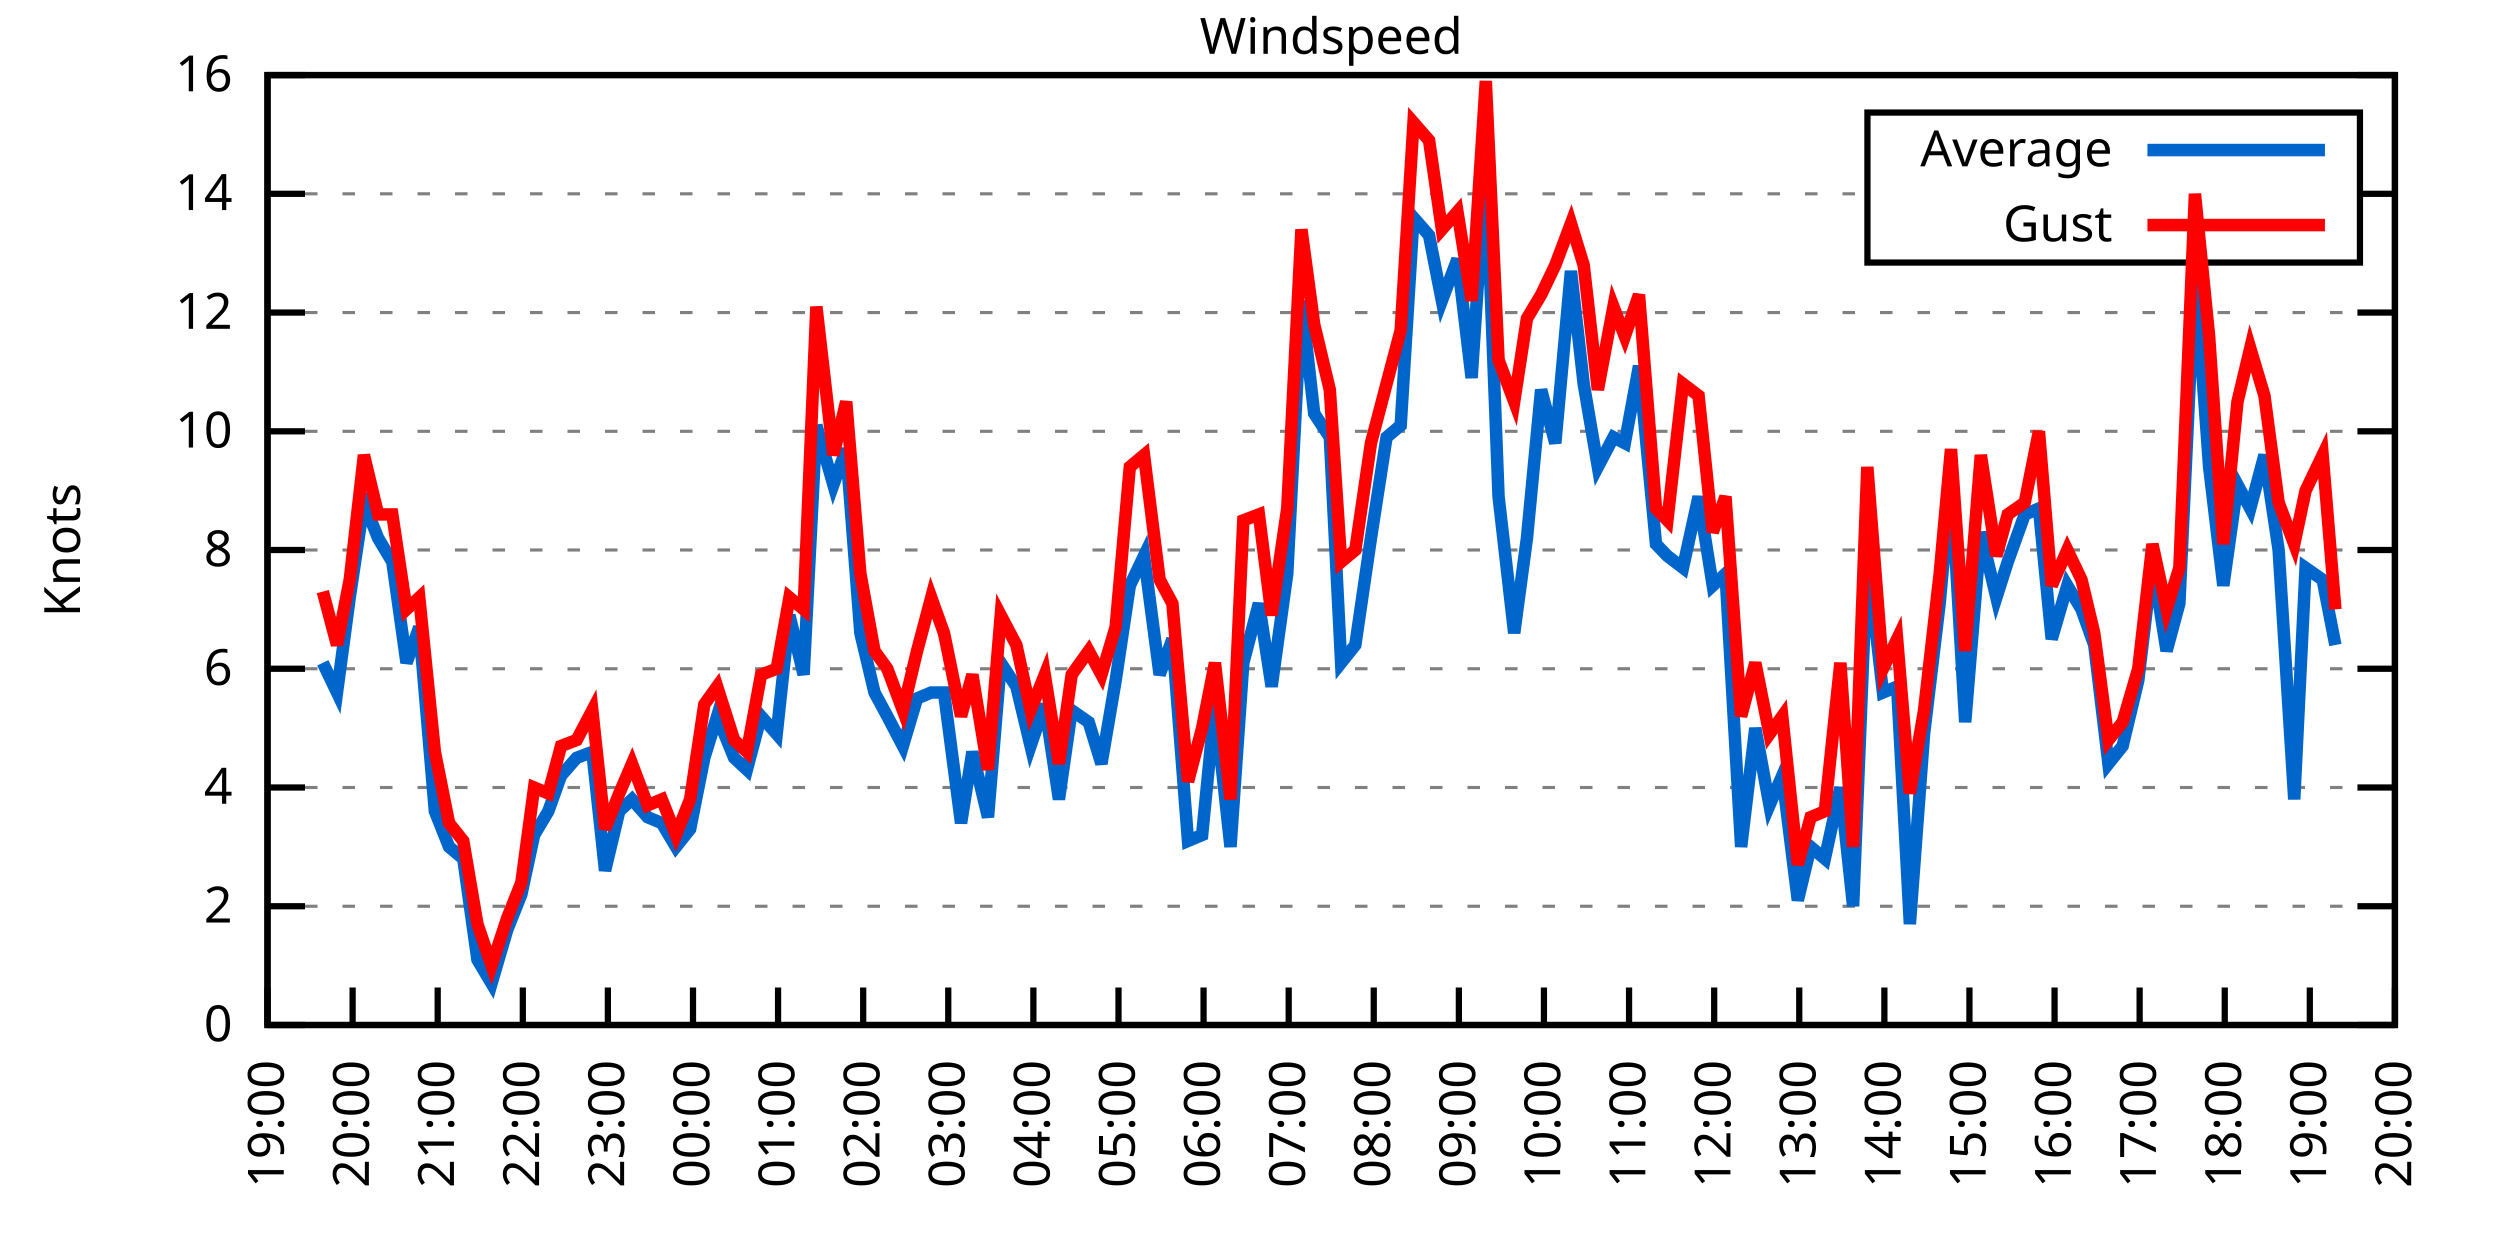
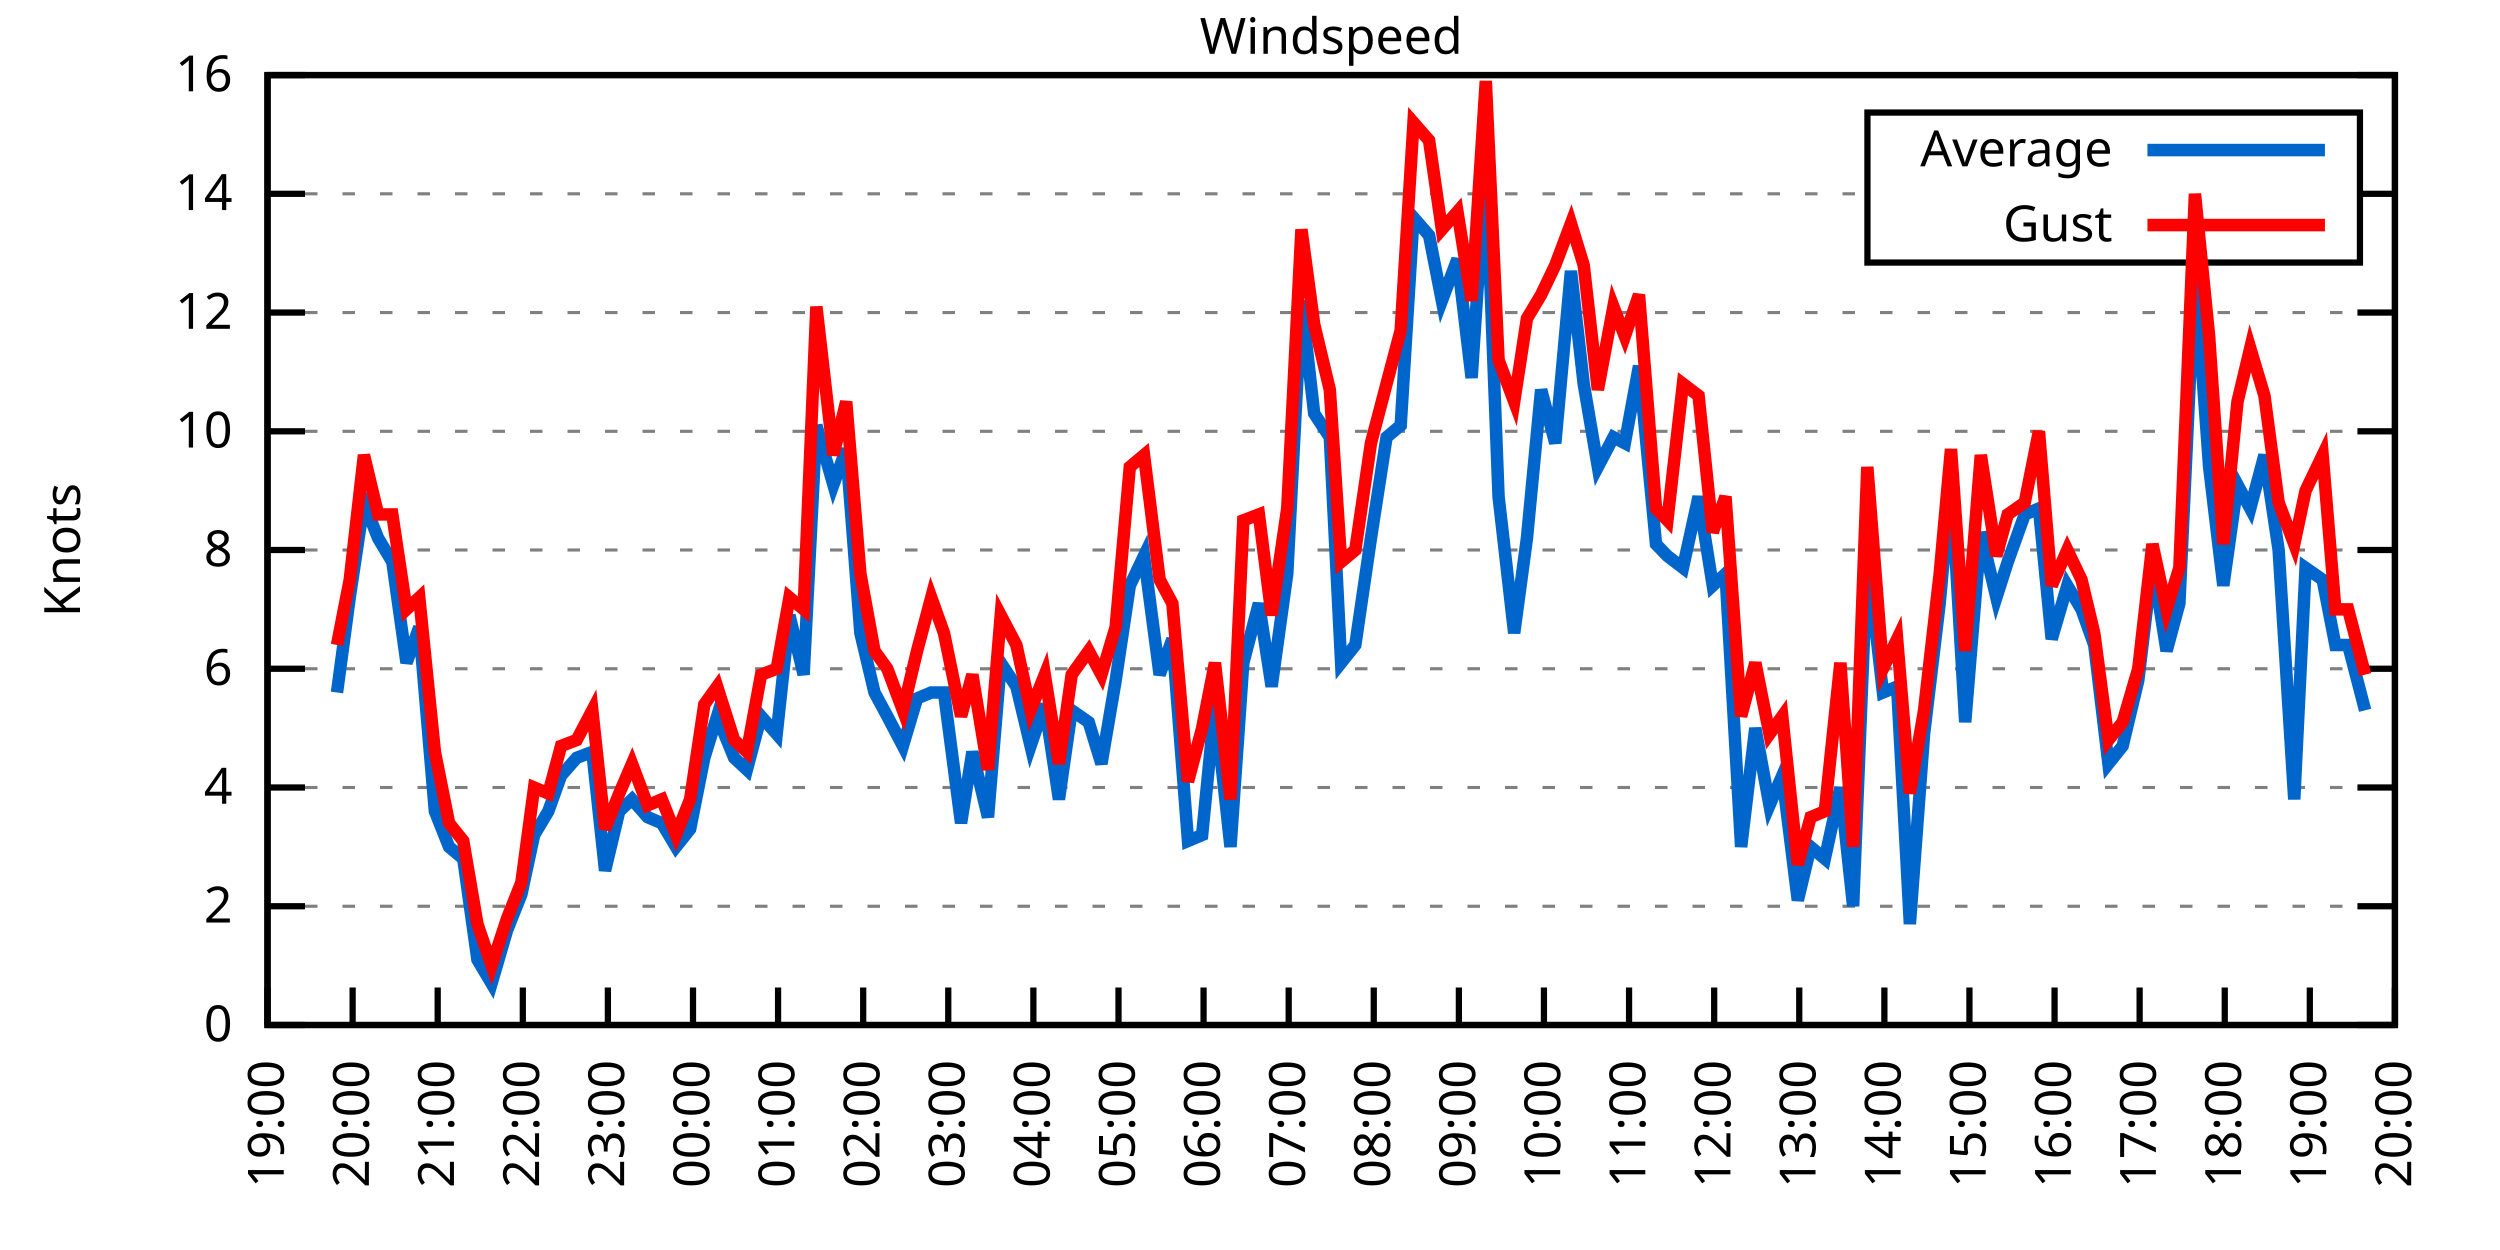
<svg xmlns="http://www.w3.org/2000/svg" xmlns:xlink="http://www.w3.org/1999/xlink" width="400" height="200" viewBox="0 0 400 200">
  <g id="gnuplot_canvas">
    <rect x="0" y="0" width="400" height="200" fill="none" />
    <defs>
      <circle id="gpDot" r="0.5" stroke-width="0.5" stroke="currentColor" />
      <path id="gpPt0" stroke-width="0.333" stroke="currentColor" d="M-1,0 h2 M0,-1 v2" />
      <path id="gpPt1" stroke-width="0.333" stroke="currentColor" d="M-1,-1 L1,1 M1,-1 L-1,1" />
      <path id="gpPt2" stroke-width="0.333" stroke="currentColor" d="M-1,0 L1,0 M0,-1 L0,1 M-1,-1 L1,1 M-1,1 L1,-1" />
      <rect id="gpPt3" stroke-width="0.333" stroke="currentColor" x="-1" y="-1" width="2" height="2" />
      <rect id="gpPt4" stroke-width="0.333" stroke="currentColor" fill="currentColor" x="-1" y="-1" width="2" height="2" />
      <circle id="gpPt5" stroke-width="0.333" stroke="currentColor" cx="0" cy="0" r="1" />
      <use xlink:href="#gpPt5" id="gpPt6" fill="currentColor" stroke="none" />
      <path id="gpPt7" stroke-width="0.333" stroke="currentColor" d="M0,-1.33 L-1.33,0.67 L1.33,0.67 z" />
      <use xlink:href="#gpPt7" id="gpPt8" fill="currentColor" stroke="none" />
      <use xlink:href="#gpPt7" id="gpPt9" stroke="currentColor" transform="rotate(180)" />
      <use xlink:href="#gpPt9" id="gpPt10" fill="currentColor" stroke="none" />
      <use xlink:href="#gpPt3" id="gpPt11" stroke="currentColor" transform="rotate(45)" />
      <use xlink:href="#gpPt11" id="gpPt12" fill="currentColor" stroke="none" />
      <path id="gpPt13" stroke-width="0.333" stroke="currentColor" d="M0,1.330 L1.265,0.411 L0.782,-1.067 L-0.782,-1.076 L-1.265,0.411 z" />
      <use xlink:href="#gpPt13" id="gpPt14" fill="currentColor" stroke="none" />
      <filter id="textbox" filterUnits="objectBoundingBox" x="0" y="0" height="1" width="1">
        <feFlood flood-color="white" flood-opacity="1" result="bgnd" />
        <feComposite in="SourceGraphic" in2="bgnd" operator="atop" />
      </filter>
      <filter id="greybox" filterUnits="objectBoundingBox" x="0" y="0" height="1" width="1">
        <feFlood flood-color="lightgrey" flood-opacity="1" result="grey" />
        <feComposite in="SourceGraphic" in2="grey" operator="atop" />
      </filter>
    </defs>
    <g fill="none" color="white" stroke="currentColor" stroke-width="1.00" stroke-linecap="butt" stroke-linejoin="miter">
</g>
    <g fill="none" color="black" stroke="currentColor" stroke-width="1.00" stroke-linecap="butt" stroke-linejoin="miter">
      <g stroke="none" shape-rendering="crispEdges">
        <polygon fill="rgb(255, 255, 255)" points="42.80,164.00 383.18,164.00 383.18,12.02 42.80,12.02 " />
      </g>
    </g>
    <g fill="none" color="black" stroke="currentColor" stroke-width="1.00" stroke-linecap="butt" stroke-linejoin="miter">
</g>
    <g fill="none" color="black" stroke="black" stroke-width="0.50" stroke-linecap="butt" stroke-linejoin="miter">
</g>
    <g fill="none" color="gray" stroke="currentColor" stroke-width="0.50" stroke-linecap="butt" stroke-linejoin="miter">
      <path stroke="gray" stroke-dasharray="2,4" class="gridline" d="M42.80,164.00 L383.19,164.00  " />
    </g>
    <g fill="none" color="gray" stroke="gray" stroke-width="1.00" stroke-linecap="butt" stroke-linejoin="miter">
</g>
    <g fill="none" color="black" stroke="currentColor" stroke-width="1.00" stroke-linecap="butt" stroke-linejoin="miter">
      <path stroke="black" d="M42.80,164.00 L48.80,164.00 M383.19,164.00 L377.19,164.00  " />
      <g transform="translate(37.20,166.60)" stroke="none" fill="black" font-family="Sans" font-size="8.00" text-anchor="end">
        <text>
          <tspan font-family="Sans"> 0</tspan>
        </text>
      </g>
    </g>
    <g fill="none" color="black" stroke="currentColor" stroke-width="1.00" stroke-linecap="butt" stroke-linejoin="miter">
</g>
    <g fill="none" color="black" stroke="black" stroke-width="0.50" stroke-linecap="butt" stroke-linejoin="miter">
</g>
    <g fill="none" color="gray" stroke="currentColor" stroke-width="0.50" stroke-linecap="butt" stroke-linejoin="miter">
      <path stroke="gray" stroke-dasharray="2,4" class="gridline" d="M42.80,145.00 L383.19,145.00  " />
    </g>
    <g fill="none" color="gray" stroke="gray" stroke-width="1.00" stroke-linecap="butt" stroke-linejoin="miter">
</g>
    <g fill="none" color="black" stroke="currentColor" stroke-width="1.00" stroke-linecap="butt" stroke-linejoin="miter">
      <path stroke="black" d="M42.80,145.00 L48.80,145.00 M383.19,145.00 L377.19,145.00  " />
      <g transform="translate(37.20,147.60)" stroke="none" fill="black" font-family="Sans" font-size="8.00" text-anchor="end">
        <text>
          <tspan font-family="Sans"> 2</tspan>
        </text>
      </g>
    </g>
    <g fill="none" color="black" stroke="currentColor" stroke-width="1.00" stroke-linecap="butt" stroke-linejoin="miter">
</g>
    <g fill="none" color="black" stroke="black" stroke-width="0.50" stroke-linecap="butt" stroke-linejoin="miter">
</g>
    <g fill="none" color="gray" stroke="currentColor" stroke-width="0.50" stroke-linecap="butt" stroke-linejoin="miter">
      <path stroke="gray" stroke-dasharray="2,4" class="gridline" d="M42.80,126.00 L383.19,126.00  " />
    </g>
    <g fill="none" color="gray" stroke="gray" stroke-width="1.00" stroke-linecap="butt" stroke-linejoin="miter">
</g>
    <g fill="none" color="black" stroke="currentColor" stroke-width="1.00" stroke-linecap="butt" stroke-linejoin="miter">
      <path stroke="black" d="M42.80,126.00 L48.80,126.00 M383.19,126.00 L377.19,126.00  " />
      <g transform="translate(37.20,128.60)" stroke="none" fill="black" font-family="Sans" font-size="8.00" text-anchor="end">
        <text>
          <tspan font-family="Sans"> 4</tspan>
        </text>
      </g>
    </g>
    <g fill="none" color="black" stroke="currentColor" stroke-width="1.00" stroke-linecap="butt" stroke-linejoin="miter">
</g>
    <g fill="none" color="black" stroke="black" stroke-width="0.50" stroke-linecap="butt" stroke-linejoin="miter">
</g>
    <g fill="none" color="gray" stroke="currentColor" stroke-width="0.50" stroke-linecap="butt" stroke-linejoin="miter">
      <path stroke="gray" stroke-dasharray="2,4" class="gridline" d="M42.80,107.00 L383.19,107.00  " />
    </g>
    <g fill="none" color="gray" stroke="gray" stroke-width="1.00" stroke-linecap="butt" stroke-linejoin="miter">
</g>
    <g fill="none" color="black" stroke="currentColor" stroke-width="1.00" stroke-linecap="butt" stroke-linejoin="miter">
      <path stroke="black" d="M42.80,107.00 L48.80,107.00 M383.19,107.00 L377.19,107.00  " />
      <g transform="translate(37.20,109.60)" stroke="none" fill="black" font-family="Sans" font-size="8.00" text-anchor="end">
        <text>
          <tspan font-family="Sans"> 6</tspan>
        </text>
      </g>
    </g>
    <g fill="none" color="black" stroke="currentColor" stroke-width="1.00" stroke-linecap="butt" stroke-linejoin="miter">
</g>
    <g fill="none" color="black" stroke="black" stroke-width="0.50" stroke-linecap="butt" stroke-linejoin="miter">
</g>
    <g fill="none" color="gray" stroke="currentColor" stroke-width="0.50" stroke-linecap="butt" stroke-linejoin="miter">
      <path stroke="gray" stroke-dasharray="2,4" class="gridline" d="M42.80,88.00 L383.19,88.00  " />
    </g>
    <g fill="none" color="gray" stroke="gray" stroke-width="1.00" stroke-linecap="butt" stroke-linejoin="miter">
</g>
    <g fill="none" color="black" stroke="currentColor" stroke-width="1.00" stroke-linecap="butt" stroke-linejoin="miter">
      <path stroke="black" d="M42.80,88.00 L48.80,88.00 M383.19,88.00 L377.19,88.00  " />
      <g transform="translate(37.20,90.60)" stroke="none" fill="black" font-family="Sans" font-size="8.00" text-anchor="end">
        <text>
          <tspan font-family="Sans"> 8</tspan>
        </text>
      </g>
    </g>
    <g fill="none" color="black" stroke="currentColor" stroke-width="1.00" stroke-linecap="butt" stroke-linejoin="miter">
</g>
    <g fill="none" color="black" stroke="black" stroke-width="0.50" stroke-linecap="butt" stroke-linejoin="miter">
</g>
    <g fill="none" color="gray" stroke="currentColor" stroke-width="0.50" stroke-linecap="butt" stroke-linejoin="miter">
      <path stroke="gray" stroke-dasharray="2,4" class="gridline" d="M42.80,69.01 L383.19,69.01  " />
    </g>
    <g fill="none" color="gray" stroke="gray" stroke-width="1.00" stroke-linecap="butt" stroke-linejoin="miter">
</g>
    <g fill="none" color="black" stroke="currentColor" stroke-width="1.00" stroke-linecap="butt" stroke-linejoin="miter">
      <path stroke="black" d="M42.80,69.01 L48.80,69.01 M383.19,69.01 L377.19,69.01  " />
      <g transform="translate(37.20,71.61)" stroke="none" fill="black" font-family="Sans" font-size="8.00" text-anchor="end">
        <text>
          <tspan font-family="Sans"> 10</tspan>
        </text>
      </g>
    </g>
    <g fill="none" color="black" stroke="currentColor" stroke-width="1.00" stroke-linecap="butt" stroke-linejoin="miter">
</g>
    <g fill="none" color="black" stroke="black" stroke-width="0.50" stroke-linecap="butt" stroke-linejoin="miter">
</g>
    <g fill="none" color="gray" stroke="currentColor" stroke-width="0.50" stroke-linecap="butt" stroke-linejoin="miter">
      <path stroke="gray" stroke-dasharray="2,4" class="gridline" d="M42.80,50.01 L383.19,50.01  " />
    </g>
    <g fill="none" color="gray" stroke="gray" stroke-width="1.00" stroke-linecap="butt" stroke-linejoin="miter">
</g>
    <g fill="none" color="black" stroke="currentColor" stroke-width="1.00" stroke-linecap="butt" stroke-linejoin="miter">
      <path stroke="black" d="M42.80,50.01 L48.80,50.01 M383.19,50.01 L377.19,50.01  " />
      <g transform="translate(37.20,52.61)" stroke="none" fill="black" font-family="Sans" font-size="8.00" text-anchor="end">
        <text>
          <tspan font-family="Sans"> 12</tspan>
        </text>
      </g>
    </g>
    <g fill="none" color="black" stroke="currentColor" stroke-width="1.00" stroke-linecap="butt" stroke-linejoin="miter">
</g>
    <g fill="none" color="black" stroke="black" stroke-width="0.50" stroke-linecap="butt" stroke-linejoin="miter">
</g>
    <g fill="none" color="gray" stroke="currentColor" stroke-width="0.50" stroke-linecap="butt" stroke-linejoin="miter">
      <path stroke="gray" stroke-dasharray="2,4" class="gridline" d="M42.80,31.01 L298.79,31.01 M377.59,31.01 L383.19,31.01  " />
    </g>
    <g fill="none" color="gray" stroke="gray" stroke-width="1.00" stroke-linecap="butt" stroke-linejoin="miter">
</g>
    <g fill="none" color="black" stroke="currentColor" stroke-width="1.00" stroke-linecap="butt" stroke-linejoin="miter">
      <path stroke="black" d="M42.80,31.01 L48.80,31.01 M383.19,31.01 L377.19,31.01  " />
      <g transform="translate(37.20,33.61)" stroke="none" fill="black" font-family="Sans" font-size="8.00" text-anchor="end">
        <text>
          <tspan font-family="Sans"> 14</tspan>
        </text>
      </g>
    </g>
    <g fill="none" color="black" stroke="currentColor" stroke-width="1.00" stroke-linecap="butt" stroke-linejoin="miter">
</g>
    <g fill="none" color="black" stroke="black" stroke-width="0.50" stroke-linecap="butt" stroke-linejoin="miter">
</g>
    <g fill="none" color="gray" stroke="currentColor" stroke-width="0.50" stroke-linecap="butt" stroke-linejoin="miter">
      <path stroke="gray" stroke-dasharray="2,4" class="gridline" d="M42.80,12.01 L383.19,12.01  " />
    </g>
    <g fill="none" color="gray" stroke="gray" stroke-width="1.00" stroke-linecap="butt" stroke-linejoin="miter">
</g>
    <g fill="none" color="black" stroke="currentColor" stroke-width="1.00" stroke-linecap="butt" stroke-linejoin="miter">
      <path stroke="black" d="M42.80,12.01 L48.80,12.01 M383.19,12.01 L377.19,12.01  " />
      <g transform="translate(37.20,14.61)" stroke="none" fill="black" font-family="Sans" font-size="8.00" text-anchor="end">
        <text>
          <tspan font-family="Sans"> 16</tspan>
        </text>
      </g>
    </g>
    <g fill="none" color="black" stroke="currentColor" stroke-width="1.00" stroke-linecap="butt" stroke-linejoin="miter">
      <path stroke="black" d="M42.80,164.00 L42.80,158.00  " />
      <g transform="translate(45.40,169.60) rotate(270.00)" stroke="none" fill="black" font-family="Sans" font-size="8.00" text-anchor="end">
        <text>
          <tspan font-family="Sans">19:00</tspan>
        </text>
      </g>
    </g>
    <g fill="none" color="black" stroke="currentColor" stroke-width="1.00" stroke-linecap="butt" stroke-linejoin="miter">
      <path stroke="black" d="M56.42,164.00 L56.42,158.00  " />
      <g transform="translate(59.02,169.60) rotate(270.00)" stroke="none" fill="black" font-family="Sans" font-size="8.00" text-anchor="end">
        <text>
          <tspan font-family="Sans">20:00</tspan>
        </text>
      </g>
    </g>
    <g fill="none" color="black" stroke="currentColor" stroke-width="1.00" stroke-linecap="butt" stroke-linejoin="miter">
      <path stroke="black" d="M70.03,164.00 L70.03,158.00  " />
      <g transform="translate(72.63,169.60) rotate(270.00)" stroke="none" fill="black" font-family="Sans" font-size="8.00" text-anchor="end">
        <text>
          <tspan font-family="Sans">21:00</tspan>
        </text>
      </g>
    </g>
    <g fill="none" color="black" stroke="currentColor" stroke-width="1.00" stroke-linecap="butt" stroke-linejoin="miter">
      <path stroke="black" d="M83.65,164.00 L83.65,158.00  " />
      <g transform="translate(86.25,169.60) rotate(270.00)" stroke="none" fill="black" font-family="Sans" font-size="8.00" text-anchor="end">
        <text>
          <tspan font-family="Sans">22:00</tspan>
        </text>
      </g>
    </g>
    <g fill="none" color="black" stroke="currentColor" stroke-width="1.00" stroke-linecap="butt" stroke-linejoin="miter">
      <path stroke="black" d="M97.26,164.00 L97.26,158.00  " />
      <g transform="translate(99.86,169.60) rotate(270.00)" stroke="none" fill="black" font-family="Sans" font-size="8.00" text-anchor="end">
        <text>
          <tspan font-family="Sans">23:00</tspan>
        </text>
      </g>
    </g>
    <g fill="none" color="black" stroke="currentColor" stroke-width="1.00" stroke-linecap="butt" stroke-linejoin="miter">
      <path stroke="black" d="M110.88,164.00 L110.88,158.00  " />
      <g transform="translate(113.48,169.60) rotate(270.00)" stroke="none" fill="black" font-family="Sans" font-size="8.00" text-anchor="end">
        <text>
          <tspan font-family="Sans">00:00</tspan>
        </text>
      </g>
    </g>
    <g fill="none" color="black" stroke="currentColor" stroke-width="1.00" stroke-linecap="butt" stroke-linejoin="miter">
      <path stroke="black" d="M124.49,164.00 L124.49,158.00  " />
      <g transform="translate(127.09,169.60) rotate(270.00)" stroke="none" fill="black" font-family="Sans" font-size="8.00" text-anchor="end">
        <text>
          <tspan font-family="Sans">01:00</tspan>
        </text>
      </g>
    </g>
    <g fill="none" color="black" stroke="currentColor" stroke-width="1.00" stroke-linecap="butt" stroke-linejoin="miter">
      <path stroke="black" d="M138.11,164.00 L138.11,158.00  " />
      <g transform="translate(140.71,169.60) rotate(270.00)" stroke="none" fill="black" font-family="Sans" font-size="8.00" text-anchor="end">
        <text>
          <tspan font-family="Sans">02:00</tspan>
        </text>
      </g>
    </g>
    <g fill="none" color="black" stroke="currentColor" stroke-width="1.00" stroke-linecap="butt" stroke-linejoin="miter">
      <path stroke="black" d="M151.72,164.00 L151.72,158.00  " />
      <g transform="translate(154.32,169.60) rotate(270.00)" stroke="none" fill="black" font-family="Sans" font-size="8.00" text-anchor="end">
        <text>
          <tspan font-family="Sans">03:00</tspan>
        </text>
      </g>
    </g>
    <g fill="none" color="black" stroke="currentColor" stroke-width="1.00" stroke-linecap="butt" stroke-linejoin="miter">
      <path stroke="black" d="M165.34,164.00 L165.34,158.00  " />
      <g transform="translate(167.94,169.60) rotate(270.00)" stroke="none" fill="black" font-family="Sans" font-size="8.00" text-anchor="end">
        <text>
          <tspan font-family="Sans">04:00</tspan>
        </text>
      </g>
    </g>
    <g fill="none" color="black" stroke="currentColor" stroke-width="1.00" stroke-linecap="butt" stroke-linejoin="miter">
      <path stroke="black" d="M178.96,164.00 L178.96,158.00  " />
      <g transform="translate(181.56,169.60) rotate(270.00)" stroke="none" fill="black" font-family="Sans" font-size="8.00" text-anchor="end">
        <text>
          <tspan font-family="Sans">05:00</tspan>
        </text>
      </g>
    </g>
    <g fill="none" color="black" stroke="currentColor" stroke-width="1.00" stroke-linecap="butt" stroke-linejoin="miter">
      <path stroke="black" d="M192.57,164.00 L192.57,158.00  " />
      <g transform="translate(195.17,169.60) rotate(270.00)" stroke="none" fill="black" font-family="Sans" font-size="8.00" text-anchor="end">
        <text>
          <tspan font-family="Sans">06:00</tspan>
        </text>
      </g>
    </g>
    <g fill="none" color="black" stroke="currentColor" stroke-width="1.00" stroke-linecap="butt" stroke-linejoin="miter">
      <path stroke="black" d="M206.19,164.00 L206.19,158.00  " />
      <g transform="translate(208.79,169.60) rotate(270.00)" stroke="none" fill="black" font-family="Sans" font-size="8.00" text-anchor="end">
        <text>
          <tspan font-family="Sans">07:00</tspan>
        </text>
      </g>
    </g>
    <g fill="none" color="black" stroke="currentColor" stroke-width="1.00" stroke-linecap="butt" stroke-linejoin="miter">
      <path stroke="black" d="M219.80,164.00 L219.80,158.00  " />
      <g transform="translate(222.40,169.60) rotate(270.00)" stroke="none" fill="black" font-family="Sans" font-size="8.00" text-anchor="end">
        <text>
          <tspan font-family="Sans">08:00</tspan>
        </text>
      </g>
    </g>
    <g fill="none" color="black" stroke="currentColor" stroke-width="1.00" stroke-linecap="butt" stroke-linejoin="miter">
      <path stroke="black" d="M233.42,164.00 L233.42,158.00  " />
      <g transform="translate(236.02,169.60) rotate(270.00)" stroke="none" fill="black" font-family="Sans" font-size="8.00" text-anchor="end">
        <text>
          <tspan font-family="Sans">09:00</tspan>
        </text>
      </g>
    </g>
    <g fill="none" color="black" stroke="currentColor" stroke-width="1.00" stroke-linecap="butt" stroke-linejoin="miter">
      <path stroke="black" d="M247.03,164.00 L247.03,158.00  " />
      <g transform="translate(249.63,169.60) rotate(270.00)" stroke="none" fill="black" font-family="Sans" font-size="8.00" text-anchor="end">
        <text>
          <tspan font-family="Sans">10:00</tspan>
        </text>
      </g>
    </g>
    <g fill="none" color="black" stroke="currentColor" stroke-width="1.00" stroke-linecap="butt" stroke-linejoin="miter">
      <path stroke="black" d="M260.65,164.00 L260.65,158.00  " />
      <g transform="translate(263.25,169.60) rotate(270.00)" stroke="none" fill="black" font-family="Sans" font-size="8.00" text-anchor="end">
        <text>
          <tspan font-family="Sans">11:00</tspan>
        </text>
      </g>
    </g>
    <g fill="none" color="black" stroke="currentColor" stroke-width="1.00" stroke-linecap="butt" stroke-linejoin="miter">
      <path stroke="black" d="M274.27,164.00 L274.27,158.00  " />
      <g transform="translate(276.87,169.60) rotate(270.00)" stroke="none" fill="black" font-family="Sans" font-size="8.00" text-anchor="end">
        <text>
          <tspan font-family="Sans">12:00</tspan>
        </text>
      </g>
    </g>
    <g fill="none" color="black" stroke="currentColor" stroke-width="1.00" stroke-linecap="butt" stroke-linejoin="miter">
      <path stroke="black" d="M287.88,164.00 L287.88,158.00  " />
      <g transform="translate(290.48,169.60) rotate(270.00)" stroke="none" fill="black" font-family="Sans" font-size="8.00" text-anchor="end">
        <text>
          <tspan font-family="Sans">13:00</tspan>
        </text>
      </g>
    </g>
    <g fill="none" color="black" stroke="currentColor" stroke-width="1.00" stroke-linecap="butt" stroke-linejoin="miter">
      <path stroke="black" d="M301.50,164.00 L301.50,158.00  " />
      <g transform="translate(304.10,169.60) rotate(270.00)" stroke="none" fill="black" font-family="Sans" font-size="8.00" text-anchor="end">
        <text>
          <tspan font-family="Sans">14:00</tspan>
        </text>
      </g>
    </g>
    <g fill="none" color="black" stroke="currentColor" stroke-width="1.00" stroke-linecap="butt" stroke-linejoin="miter">
      <path stroke="black" d="M315.11,164.00 L315.11,158.00  " />
      <g transform="translate(317.71,169.60) rotate(270.00)" stroke="none" fill="black" font-family="Sans" font-size="8.00" text-anchor="end">
        <text>
          <tspan font-family="Sans">15:00</tspan>
        </text>
      </g>
    </g>
    <g fill="none" color="black" stroke="currentColor" stroke-width="1.00" stroke-linecap="butt" stroke-linejoin="miter">
      <path stroke="black" d="M328.73,164.00 L328.73,158.00  " />
      <g transform="translate(331.33,169.60) rotate(270.00)" stroke="none" fill="black" font-family="Sans" font-size="8.00" text-anchor="end">
        <text>
          <tspan font-family="Sans">16:00</tspan>
        </text>
      </g>
    </g>
    <g fill="none" color="black" stroke="currentColor" stroke-width="1.00" stroke-linecap="butt" stroke-linejoin="miter">
      <path stroke="black" d="M342.34,164.00 L342.34,158.00  " />
      <g transform="translate(344.94,169.60) rotate(270.00)" stroke="none" fill="black" font-family="Sans" font-size="8.00" text-anchor="end">
        <text>
          <tspan font-family="Sans">17:00</tspan>
        </text>
      </g>
    </g>
    <g fill="none" color="black" stroke="currentColor" stroke-width="1.00" stroke-linecap="butt" stroke-linejoin="miter">
      <path stroke="black" d="M355.96,164.00 L355.96,158.00  " />
      <g transform="translate(358.56,169.60) rotate(270.00)" stroke="none" fill="black" font-family="Sans" font-size="8.00" text-anchor="end">
        <text>
          <tspan font-family="Sans">18:00</tspan>
        </text>
      </g>
    </g>
    <g fill="none" color="black" stroke="currentColor" stroke-width="1.00" stroke-linecap="butt" stroke-linejoin="miter">
      <path stroke="black" d="M369.57,164.00 L369.57,158.00  " />
      <g transform="translate(372.17,169.60) rotate(270.00)" stroke="none" fill="black" font-family="Sans" font-size="8.00" text-anchor="end">
        <text>
          <tspan font-family="Sans">19:00</tspan>
        </text>
      </g>
    </g>
    <g fill="none" color="black" stroke="currentColor" stroke-width="1.00" stroke-linecap="butt" stroke-linejoin="miter">
      <path stroke="black" d="M383.19,164.00 L383.19,158.00  " />
      <g transform="translate(385.79,169.60) rotate(270.00)" stroke="none" fill="black" font-family="Sans" font-size="8.00" text-anchor="end">
        <text>
          <tspan font-family="Sans">20:00</tspan>
        </text>
      </g>
    </g>
    <g fill="none" color="black" stroke="currentColor" stroke-width="1.00" stroke-linecap="butt" stroke-linejoin="miter">
</g>
    <g fill="none" color="black" stroke="currentColor" stroke-width="1.00" stroke-linecap="butt" stroke-linejoin="miter">
      <path stroke="black" d="M42.80,12.01 L42.80,164.00 L383.19,164.00 L383.19,12.01 L42.80,12.01 Z  " />
    </g>
    <g fill="none" color="black" stroke="currentColor" stroke-width="1.00" stroke-linecap="butt" stroke-linejoin="miter">
</g>
    <g fill="none" color="black" stroke="currentColor" stroke-width="1.00" stroke-linecap="butt" stroke-linejoin="miter">
      <path stroke="black" d="M298.79,42.01 L298.79,18.01 L377.59,18.01 L377.59,42.01 L298.79,42.01 Z  " />
    </g>
    <g id="Windspeed_plot_1">
      <g fill="none" color="white" stroke="black" stroke-width="2.00" stroke-linecap="butt" stroke-linejoin="miter">
</g>
      <g fill="none" color="black" stroke="currentColor" stroke-width="2.00" stroke-linecap="butt" stroke-linejoin="miter">
        <g transform="translate(337.99,26.61)" stroke="none" fill="black" font-family="Sans" font-size="8.00" text-anchor="end">
          <text>
            <tspan font-family="Sans">Average</tspan>
          </text>
        </g>
      </g>
      <g fill="none" color="black" stroke="currentColor" stroke-width="2.00" stroke-linecap="butt" stroke-linejoin="miter">
-         <path stroke="rgb(  0, 102, 204)" d="M343.59,24.01 L371.99,24.01 M51.65,106.05 L53.92,110.80 L55.96,95.60 L58.23,80.41 L60.50,86.11 L62.77,89.90   L65.04,106.05 L67.08,100.35 L69.58,129.80 L71.85,135.50 L74.12,137.40 L76.39,153.55 L78.65,157.35 L81.15,148.80   L83.42,143.10 L85.46,133.60 L87.73,129.80 L89.77,124.10 L92.27,121.25 L94.77,120.30 L96.81,139.30 L99.08,129.80   L101.12,127.90 L103.62,130.75 L105.89,131.70 L108.15,135.50 L110.42,132.65 L112.69,121.25 L114.74,114.60 L117.46,121.25   L119.50,123.15 L121.77,114.60 L124.27,117.45 L126.31,98.45 L128.58,107.95 L130.62,68.06 L133.34,77.56 L135.39,71.86   L137.66,101.30 L139.92,110.80 L141.97,114.60 L144.46,119.35 L146.73,111.75 L149.00,110.80 L151.04,110.80 L153.77,131.70   L155.58,120.30 L158.08,130.75 L160.12,106.05 L162.62,109.85 L164.89,119.35 L167.16,112.70 L169.43,127.90 L171.47,113.65   L174.19,115.55 L176.23,122.20 L178.50,108.90 L180.77,93.70 L183.04,88.95 L185.54,107.95 L187.58,102.25 L190.08,134.55   L192.34,133.60 L194.39,112.70 L196.88,135.50 L198.93,106.05 L201.42,96.55 L203.46,109.85 L205.96,91.80 L208.23,48.11   L210.27,66.16 L212.77,69.96 L214.58,106.05 L216.85,103.20 L219.35,86.11 L221.85,69.96 L224.11,68.06 L226.16,34.81   L228.65,37.66 L230.70,48.11 L233.19,41.46 L235.46,60.46 L237.73,26.26 L239.77,79.46 L242.27,101.30 L244.31,86.11   L246.58,62.36 L248.85,70.91 L251.35,43.36 L253.39,61.41 L255.66,74.71 L258.15,69.96 L259.97,70.91 L262.24,58.56   L264.96,87.06 L266.78,88.95 L269.27,90.85 L271.77,79.46 L274.04,93.70 L276.08,91.80 L278.58,135.50 L280.85,116.50   L283.12,128.85 L285.16,124.10 L287.65,144.05 L289.70,135.50 L291.97,137.40 L294.46,126.00 L296.50,145.00 L298.77,88.95   L301.27,110.80 L303.54,109.85 L305.58,147.85 L307.85,117.45 L310.35,96.55 L312.16,76.61 L314.43,115.55 L316.93,85.16   L319.42,95.60 L321.24,89.90 L323.96,82.31 L326.23,81.36 L328.27,102.25 L330.77,93.70 L333.04,97.50 L335.08,103.20   L337.35,122.20 L339.62,119.35 L342.12,108.90 L344.39,89.90 L346.65,104.15 L348.70,96.55 L351.19,43.36 L353.46,74.71   L355.73,93.70 L358.00,77.56 L360.04,81.36 L362.31,72.81 L364.58,88.00 L367.08,127.90 L368.89,90.85 L371.62,92.75   L373.66,103.20  " />
+         <path stroke="rgb(  0, 102, 204)" d="M343.59,24.01 L371.99,24.01 M53.92,110.80 L55.96,95.60 L58.23,80.41 L60.50,86.11 L62.77,89.90 L65.04,106.05   L67.08,100.35 L69.58,129.80 L71.85,135.50 L74.12,137.40 L76.39,153.55 L78.65,157.35 L81.15,148.80 L83.42,143.10   L85.46,133.60 L87.73,129.80 L89.77,124.10 L92.27,121.25 L94.77,120.30 L96.81,139.30 L99.08,129.80 L101.12,127.90   L103.62,130.75 L105.89,131.70 L108.15,135.50 L110.42,132.65 L112.69,121.25 L114.74,114.60 L117.46,121.25 L119.50,123.15   L121.77,114.60 L124.27,117.45 L126.31,98.45 L128.58,107.95 L130.62,68.06 L133.34,77.56 L135.39,71.86 L137.66,101.30   L139.92,110.80 L141.97,114.60 L144.46,119.35 L146.73,111.75 L149.00,110.80 L151.04,110.80 L153.77,131.70 L155.58,120.30   L158.08,130.75 L160.12,106.05 L162.62,109.85 L164.89,119.35 L167.16,112.70 L169.43,127.90 L171.47,113.65 L174.19,115.55   L176.23,122.20 L178.50,108.90 L180.77,93.70 L183.04,88.95 L185.54,107.95 L187.58,102.25 L190.08,134.55 L192.34,133.60   L194.39,112.70 L196.88,135.50 L198.93,106.05 L201.42,96.55 L203.46,109.85 L205.96,91.80 L208.23,48.11 L210.27,66.16   L212.77,69.96 L214.58,106.05 L216.85,103.20 L219.35,86.11 L221.85,69.96 L224.11,68.06 L226.16,34.81 L228.65,37.66   L230.70,48.11 L233.19,41.46 L235.46,60.46 L237.73,26.26 L239.77,79.46 L242.27,101.30 L244.31,86.11 L246.58,62.36   L248.85,70.91 L251.35,43.36 L253.39,61.41 L255.66,74.71 L258.15,69.96 L259.97,70.91 L262.24,58.56 L264.96,87.06   L266.78,88.95 L269.27,90.85 L271.77,79.46 L274.04,93.70 L276.08,91.80 L278.58,135.50 L280.85,116.50 L283.12,128.85   L285.16,124.10 L287.65,144.05 L289.70,135.50 L291.97,137.40 L294.46,126.00 L296.50,145.00 L298.77,88.95 L301.27,110.80   L303.54,109.85 L305.58,147.85 L307.85,117.45 L310.35,96.55 L312.16,76.61 L314.43,115.55 L316.93,85.16 L319.42,95.60   L321.24,89.90 L323.96,82.31 L326.23,81.36 L328.27,102.25 L330.77,93.70 L333.04,97.50 L335.08,103.20 L337.35,122.20   L339.62,119.35 L342.12,108.90 L344.39,89.90 L346.65,104.15 L348.70,96.55 L351.19,43.36 L353.46,74.71 L355.73,93.70   L358.00,77.56 L360.04,81.36 L362.31,72.81 L364.58,88.00 L367.08,127.90 L368.89,90.85 L371.62,92.75 L373.66,103.20   L375.70,103.20 L378.42,113.65  " />
      </g>
    </g>
    <g id="Windspeed_plot_2">
      <g fill="none" color="black" stroke="currentColor" stroke-width="2.00" stroke-linecap="butt" stroke-linejoin="miter">
        <g transform="translate(337.99,38.61)" stroke="none" fill="black" font-family="Sans" font-size="8.00" text-anchor="end">
          <text>
            <tspan font-family="Sans">Gust</tspan>
          </text>
        </g>
      </g>
      <g fill="none" color="black" stroke="currentColor" stroke-width="2.00" stroke-linecap="butt" stroke-linejoin="miter">
-         <path stroke="rgb(255,   0,   0)" d="M343.59,36.01 L371.99,36.01 M51.65,94.65 L53.92,103.20 L55.96,92.75 L58.23,72.81 L60.50,82.31 L62.77,82.31   L65.04,97.50 L67.08,95.60 L69.58,120.30 L71.85,131.70 L74.12,134.55 L76.39,147.85 L78.65,154.50 L81.15,146.90   L83.42,141.20 L85.46,126.00 L87.73,126.95 L89.77,119.35 L92.27,118.40 L94.77,113.65 L96.81,132.65 L99.08,126.95   L101.12,122.20 L103.62,128.85 L105.89,127.90 L108.15,133.60 L110.42,127.90 L112.69,112.70 L114.74,109.85 L117.46,118.40   L119.50,120.30 L121.77,107.95 L124.27,107.00 L126.31,95.60 L128.58,97.50 L130.62,49.06 L133.34,72.81 L135.39,64.26   L137.66,91.80 L139.92,104.15 L141.97,107.00 L144.46,113.65 L146.73,104.15 L149.00,95.60 L151.04,101.30 L153.77,114.60   L155.58,107.95 L158.08,123.15 L160.12,98.45 L162.62,103.20 L164.89,113.65 L167.16,107.95 L169.43,122.20 L171.47,107.95   L174.19,104.15 L176.23,107.95 L178.50,100.35 L180.77,74.71 L183.04,72.81 L185.54,92.75 L187.58,96.55 L190.08,125.05   L192.34,116.50 L194.39,106.05 L196.88,127.90 L198.93,83.26 L201.42,82.31 L203.46,98.45 L205.96,81.36 L208.23,36.71   L210.27,51.91 L212.77,62.36 L214.58,89.90 L216.85,88.00 L219.35,70.91 L221.85,61.41 L224.11,52.86 L226.16,19.61   L228.65,22.46 L230.70,36.71 L233.19,33.86 L235.46,48.11 L237.73,12.96 L239.77,57.61 L242.27,64.26 L244.31,50.96   L246.58,47.16 L248.85,42.41 L251.35,35.76 L253.39,42.41 L255.66,62.36 L258.15,49.06 L259.97,53.81 L262.24,47.16   L264.96,81.36 L266.78,83.26 L269.27,61.41 L271.77,63.31 L274.04,85.16 L276.08,79.46 L278.58,114.60 L280.85,106.05   L283.12,117.45 L285.16,114.60 L287.65,138.35 L289.70,130.75 L291.97,129.80 L294.46,106.05 L296.50,135.50 L298.77,74.71   L301.27,107.00 L303.54,102.25 L305.58,126.95 L307.85,113.65 L310.35,91.80 L312.16,71.86 L314.43,104.15 L316.93,72.81   L319.42,88.95 L321.24,82.31 L323.96,80.41 L326.23,69.01 L328.27,93.70 L330.77,88.00 L333.04,92.75 L335.08,101.30   L337.35,118.40 L339.62,115.55 L342.12,107.00 L344.39,87.06 L346.65,97.50 L348.70,90.85 L351.19,31.01 L353.46,53.81   L355.73,87.06 L358.00,64.26 L360.04,55.71 L362.31,63.31 L364.58,80.41 L367.08,87.06 L368.89,78.51 L371.62,72.81   L373.66,97.50  " />
+         <path stroke="rgb(255,   0,   0)" d="M343.59,36.01 L371.99,36.01 M53.92,103.20 L55.96,92.75 L58.23,72.81 L60.50,82.31 L62.77,82.31 L65.04,97.50   L67.08,95.60 L69.58,120.30 L71.85,131.70 L74.12,134.55 L76.39,147.85 L78.65,154.50 L81.15,146.90 L83.42,141.20   L85.46,126.00 L87.73,126.95 L89.77,119.35 L92.27,118.40 L94.77,113.65 L96.81,132.65 L99.08,126.95 L101.12,122.20   L103.62,128.85 L105.89,127.90 L108.15,133.60 L110.42,127.90 L112.69,112.70 L114.74,109.85 L117.46,118.40 L119.50,120.30   L121.77,107.95 L124.27,107.00 L126.31,95.60 L128.58,97.50 L130.62,49.06 L133.34,72.81 L135.39,64.26 L137.66,91.80   L139.92,104.15 L141.97,107.00 L144.46,113.65 L146.73,104.15 L149.00,95.60 L151.04,101.30 L153.77,114.60 L155.58,107.95   L158.08,123.15 L160.12,98.45 L162.62,103.20 L164.89,113.65 L167.16,107.95 L169.43,122.20 L171.47,107.95 L174.19,104.15   L176.23,107.95 L178.50,100.35 L180.77,74.71 L183.04,72.81 L185.54,92.75 L187.58,96.55 L190.08,125.05 L192.34,116.50   L194.39,106.05 L196.88,127.90 L198.93,83.26 L201.42,82.31 L203.46,98.45 L205.96,81.36 L208.23,36.71 L210.27,51.91   L212.77,62.36 L214.58,89.90 L216.85,88.00 L219.35,70.91 L221.85,61.41 L224.11,52.86 L226.16,19.61 L228.65,22.46   L230.70,36.71 L233.19,33.86 L235.46,48.11 L237.73,12.96 L239.77,57.61 L242.27,64.26 L244.31,50.96 L246.58,47.16   L248.85,42.41 L251.35,35.76 L253.39,42.41 L255.66,62.36 L258.15,49.06 L259.97,53.81 L262.24,47.16 L264.96,81.36   L266.78,83.26 L269.27,61.41 L271.77,63.31 L274.04,85.16 L276.08,79.46 L278.58,114.60 L280.85,106.05 L283.12,117.45   L285.16,114.60 L287.65,138.35 L289.70,130.75 L291.97,129.80 L294.46,106.05 L296.50,135.50 L298.77,74.71 L301.27,107.00   L303.54,102.25 L305.58,126.95 L307.85,113.65 L310.35,91.80 L312.16,71.86 L314.43,104.15 L316.93,72.81 L319.42,88.95   L321.24,82.31 L323.96,80.41 L326.23,69.01 L328.27,93.70 L330.77,88.00 L333.04,92.75 L335.08,101.30 L337.35,118.40   L339.62,115.55 L342.12,107.00 L344.39,87.06 L346.65,97.50 L348.70,90.85 L351.19,31.01 L353.46,53.81 L355.73,87.06   L358.00,64.26 L360.04,55.71 L362.31,63.31 L364.58,80.41 L367.08,87.06 L368.89,78.51 L371.62,72.81 L373.66,97.50   L375.70,97.50 L378.42,107.95  " />
      </g>
    </g>
    <g fill="none" color="black" stroke="currentColor" stroke-width="2.00" stroke-linecap="butt" stroke-linejoin="miter">
</g>
    <g fill="none" color="black" stroke="black" stroke-width="1.00" stroke-linecap="butt" stroke-linejoin="miter">
</g>
    <g fill="none" color="black" stroke="currentColor" stroke-width="1.00" stroke-linecap="butt" stroke-linejoin="miter">
      <path stroke="black" d="M42.80,12.01 L42.80,164.00 L383.19,164.00 L383.19,12.01 L42.80,12.01 Z  " />
      <g transform="translate(12.80,88.01) rotate(270.00)" stroke="none" fill="black" font-family="Sans" font-size="8.00" text-anchor="middle">
        <text>
          <tspan font-family="Sans">Knots</tspan>
        </text>
      </g>
    </g>
    <g fill="none" color="black" stroke="currentColor" stroke-width="1.00" stroke-linecap="butt" stroke-linejoin="miter">
</g>
    <g fill="none" color="black" stroke="currentColor" stroke-width="1.00" stroke-linecap="butt" stroke-linejoin="miter">
      <g transform="translate(212.99,8.61)" stroke="none" fill="black" font-family="Sans" font-size="8.00" text-anchor="middle">
        <text>
          <tspan font-family="Sans">Windspeed</tspan>
        </text>
      </g>
    </g>
    <g fill="none" color="black" stroke="currentColor" stroke-width="1.00" stroke-linecap="butt" stroke-linejoin="miter">
</g>
  </g>
</svg>
